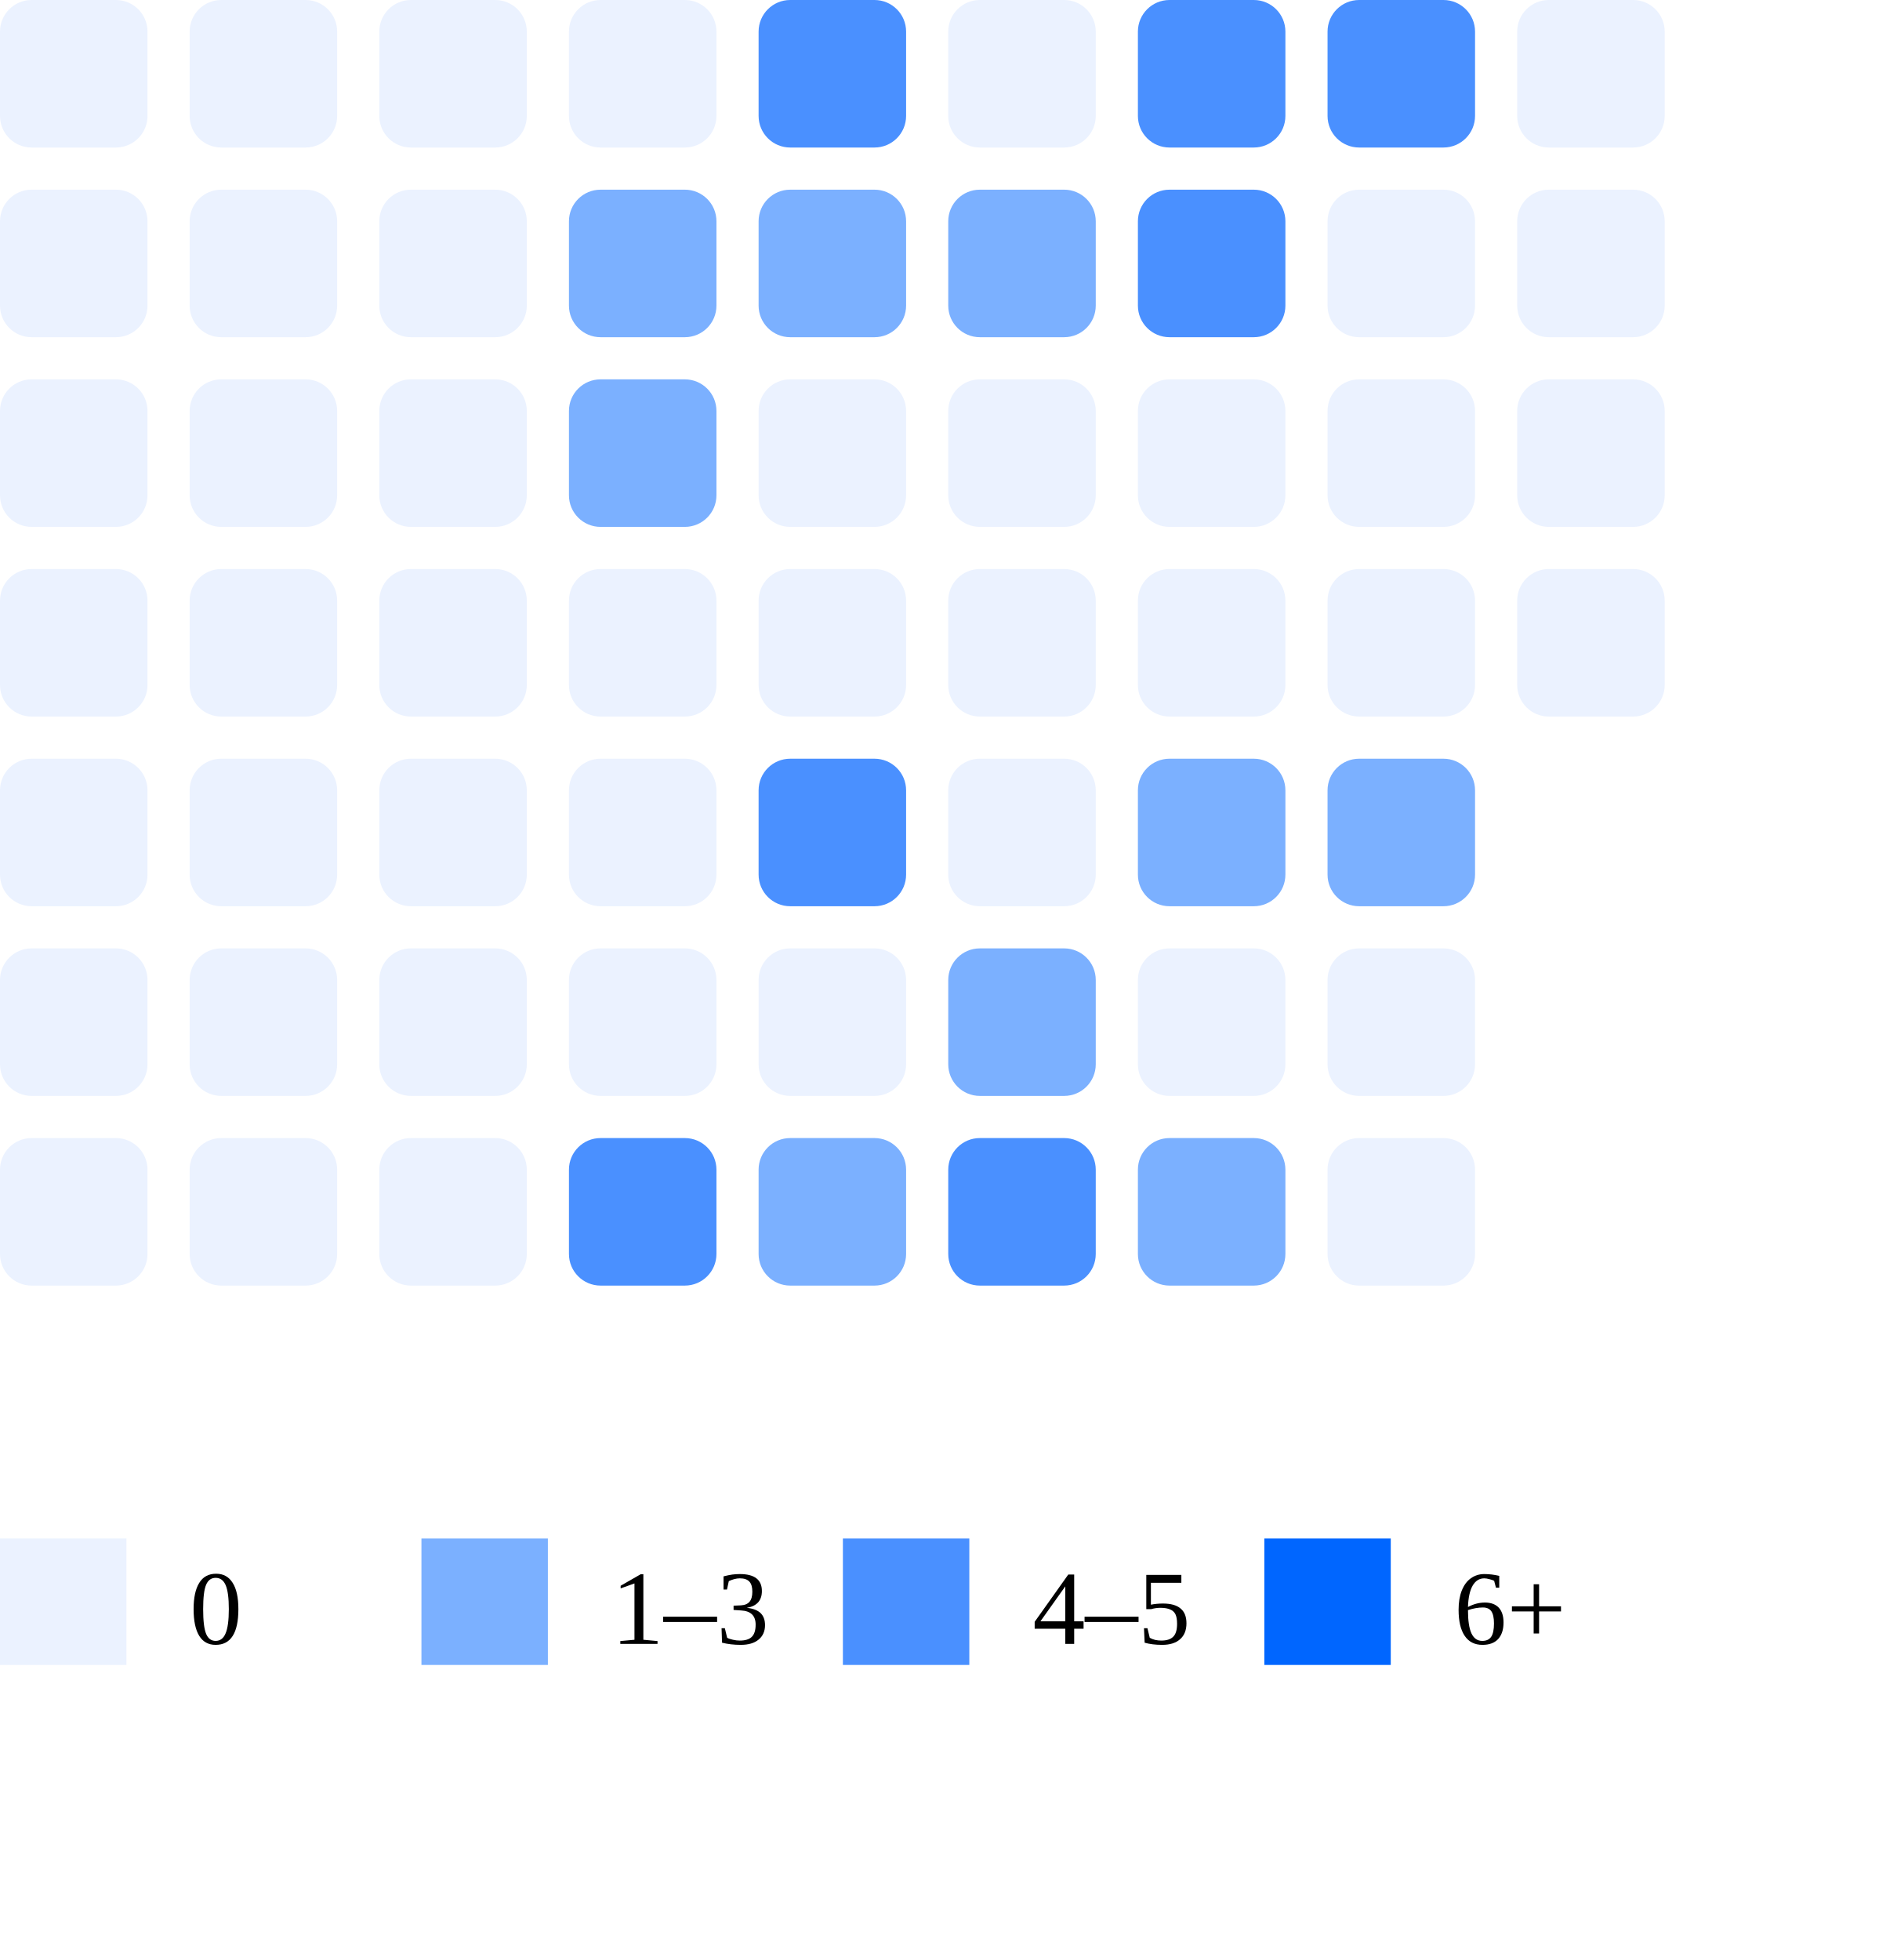
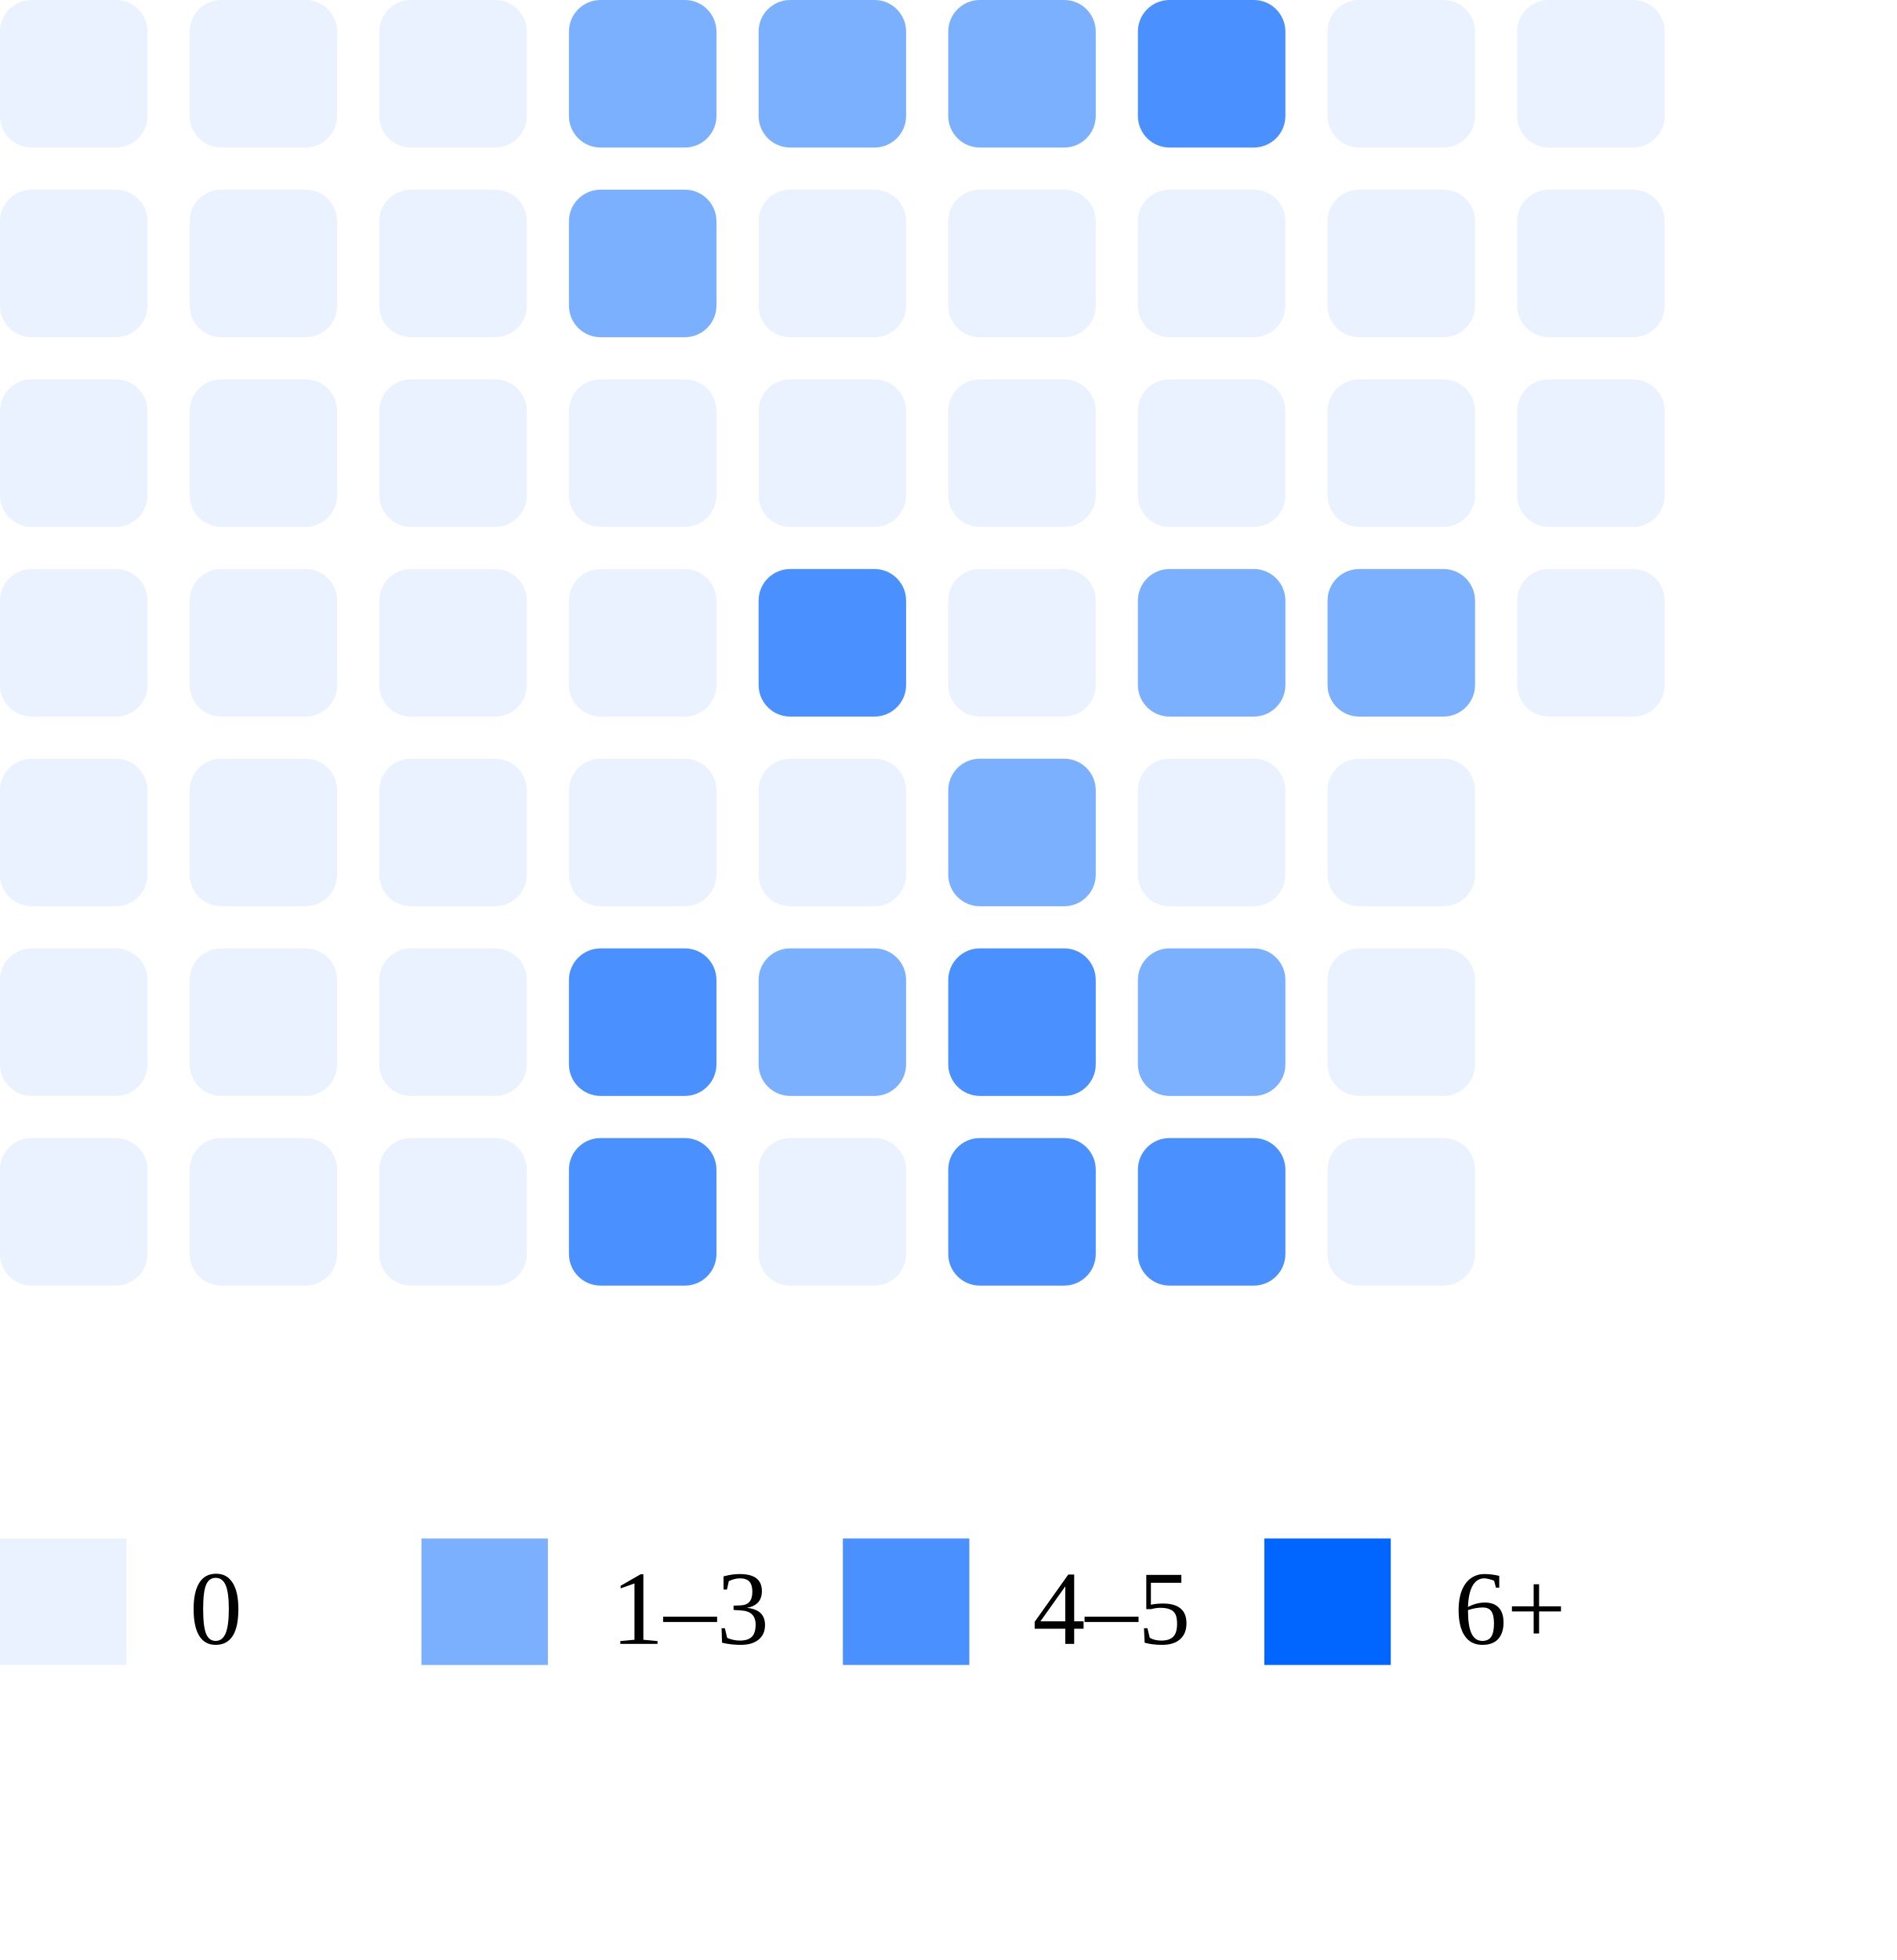
<svg xmlns="http://www.w3.org/2000/svg" width="180" height="186">
  <rect x="0" y="0" width="14" height="14" rx="3" fill="#ebf2ff" />
  <rect x="0" y="18" width="14" height="14" rx="3" fill="#ebf2ff" />
  <rect x="0" y="36" width="14" height="14" rx="3" fill="#ebf2ff" />
  <rect x="0" y="54" width="14" height="14" rx="3" fill="#ebf2ff" />
  <rect x="0" y="72" width="14" height="14" rx="3" fill="#ebf2ff" />
  <rect x="0" y="90" width="14" height="14" rx="3" fill="#ebf2ff" />
  <rect x="0" y="108" width="14" height="14" rx="3" fill="#ebf2ff" />
  <rect x="18" y="0" width="14" height="14" rx="3" fill="#ebf2ff" />
  <rect x="18" y="18" width="14" height="14" rx="3" fill="#ebf2ff" />
  <rect x="18" y="36" width="14" height="14" rx="3" fill="#ebf2ff" />
  <rect x="18" y="54" width="14" height="14" rx="3" fill="#ebf2ff" />
  <rect x="18" y="72" width="14" height="14" rx="3" fill="#ebf2ff" />
  <rect x="18" y="90" width="14" height="14" rx="3" fill="#ebf2ff" />
  <rect x="18" y="108" width="14" height="14" rx="3" fill="#ebf2ff" />
  <rect x="36" y="0" width="14" height="14" rx="3" fill="#ebf2ff" />
  <rect x="36" y="18" width="14" height="14" rx="3" fill="#ebf2ff" />
  <rect x="36" y="36" width="14" height="14" rx="3" fill="#ebf2ff" />
  <rect x="36" y="54" width="14" height="14" rx="3" fill="#ebf2ff" />
  <rect x="36" y="72" width="14" height="14" rx="3" fill="#ebf2ff" />
  <rect x="36" y="90" width="14" height="14" rx="3" fill="#ebf2ff" />
  <rect x="36" y="108" width="14" height="14" rx="3" fill="#ebf2ff" />
-   <rect x="54" y="0" width="14" height="14" rx="3" fill="#ebf2ff" />
+   <rect x="54" y="0" width="14" height="14" rx="3" fill="#7bb0ff" />
  <rect x="54" y="18" width="14" height="14" rx="3" fill="#7bb0ff" />
-   <rect x="54" y="36" width="14" height="14" rx="3" fill="#7bb0ff" />
+   <rect x="54" y="36" width="14" height="14" rx="3" fill="#ebf2ff" />
  <rect x="54" y="54" width="14" height="14" rx="3" fill="#ebf2ff" />
  <rect x="54" y="72" width="14" height="14" rx="3" fill="#ebf2ff" />
-   <rect x="54" y="90" width="14" height="14" rx="3" fill="#ebf2ff" />
+   <rect x="54" y="90" width="14" height="14" rx="3" fill="#4a90ff" />
  <rect x="54" y="108" width="14" height="14" rx="3" fill="#4a90ff" />
-   <rect x="72" y="0" width="14" height="14" rx="3" fill="#4a90ff" />
-   <rect x="72" y="18" width="14" height="14" rx="3" fill="#7bb0ff" />
+   <rect x="72" y="0" width="14" height="14" rx="3" fill="#7bb0ff" />
+   <rect x="72" y="18" width="14" height="14" rx="3" fill="#ebf2ff" />
  <rect x="72" y="36" width="14" height="14" rx="3" fill="#ebf2ff" />
-   <rect x="72" y="54" width="14" height="14" rx="3" fill="#ebf2ff" />
-   <rect x="72" y="72" width="14" height="14" rx="3" fill="#4a90ff" />
-   <rect x="72" y="90" width="14" height="14" rx="3" fill="#ebf2ff" />
-   <rect x="72" y="108" width="14" height="14" rx="3" fill="#7bb0ff" />
-   <rect x="90" y="0" width="14" height="14" rx="3" fill="#ebf2ff" />
-   <rect x="90" y="18" width="14" height="14" rx="3" fill="#7bb0ff" />
+   <rect x="72" y="54" width="14" height="14" rx="3" fill="#4a90ff" />
+   <rect x="72" y="72" width="14" height="14" rx="3" fill="#ebf2ff" />
+   <rect x="72" y="90" width="14" height="14" rx="3" fill="#7bb0ff" />
+   <rect x="72" y="108" width="14" height="14" rx="3" fill="#ebf2ff" />
+   <rect x="90" y="0" width="14" height="14" rx="3" fill="#7bb0ff" />
+   <rect x="90" y="18" width="14" height="14" rx="3" fill="#ebf2ff" />
  <rect x="90" y="36" width="14" height="14" rx="3" fill="#ebf2ff" />
  <rect x="90" y="54" width="14" height="14" rx="3" fill="#ebf2ff" />
-   <rect x="90" y="72" width="14" height="14" rx="3" fill="#ebf2ff" />
-   <rect x="90" y="90" width="14" height="14" rx="3" fill="#7bb0ff" />
+   <rect x="90" y="72" width="14" height="14" rx="3" fill="#7bb0ff" />
+   <rect x="90" y="90" width="14" height="14" rx="3" fill="#4a90ff" />
  <rect x="90" y="108" width="14" height="14" rx="3" fill="#4a90ff" />
  <rect x="108" y="0" width="14" height="14" rx="3" fill="#4a90ff" />
-   <rect x="108" y="18" width="14" height="14" rx="3" fill="#4a90ff" />
+   <rect x="108" y="18" width="14" height="14" rx="3" fill="#ebf2ff" />
  <rect x="108" y="36" width="14" height="14" rx="3" fill="#ebf2ff" />
-   <rect x="108" y="54" width="14" height="14" rx="3" fill="#ebf2ff" />
-   <rect x="108" y="72" width="14" height="14" rx="3" fill="#7bb0ff" />
-   <rect x="108" y="90" width="14" height="14" rx="3" fill="#ebf2ff" />
-   <rect x="108" y="108" width="14" height="14" rx="3" fill="#7bb0ff" />
-   <rect x="126" y="0" width="14" height="14" rx="3" fill="#4a90ff" />
+   <rect x="108" y="54" width="14" height="14" rx="3" fill="#7bb0ff" />
+   <rect x="108" y="72" width="14" height="14" rx="3" fill="#ebf2ff" />
+   <rect x="108" y="90" width="14" height="14" rx="3" fill="#7bb0ff" />
+   <rect x="108" y="108" width="14" height="14" rx="3" fill="#4a90ff" />
+   <rect x="126" y="0" width="14" height="14" rx="3" fill="#ebf2ff" />
  <rect x="126" y="18" width="14" height="14" rx="3" fill="#ebf2ff" />
  <rect x="126" y="36" width="14" height="14" rx="3" fill="#ebf2ff" />
-   <rect x="126" y="54" width="14" height="14" rx="3" fill="#ebf2ff" />
-   <rect x="126" y="72" width="14" height="14" rx="3" fill="#7bb0ff" />
+   <rect x="126" y="54" width="14" height="14" rx="3" fill="#7bb0ff" />
+   <rect x="126" y="72" width="14" height="14" rx="3" fill="#ebf2ff" />
  <rect x="126" y="90" width="14" height="14" rx="3" fill="#ebf2ff" />
  <rect x="126" y="108" width="14" height="14" rx="3" fill="#ebf2ff" />
  <rect x="144" y="0" width="14" height="14" rx="3" fill="#ebf2ff" />
  <rect x="144" y="18" width="14" height="14" rx="3" fill="#ebf2ff" />
  <rect x="144" y="36" width="14" height="14" rx="3" fill="#ebf2ff" />
  <rect x="144" y="54" width="14" height="14" rx="3" fill="#ebf2ff" />
  <rect x="0" y="146" width="12" height="12" fill="#ebf2ff" />
  <text x="18" y="156" font-size="10">0</text>
  <rect x="40" y="146" width="12" height="12" fill="#7bb0ff" />
  <text x="58" y="156" font-size="10">1–3</text>
  <rect x="80" y="146" width="12" height="12" fill="#4a90ff" />
  <text x="98" y="156" font-size="10">4–5</text>
  <rect x="120" y="146" width="12" height="12" fill="#0066ff" />
  <text x="138" y="156" font-size="10">6+</text>
</svg>
